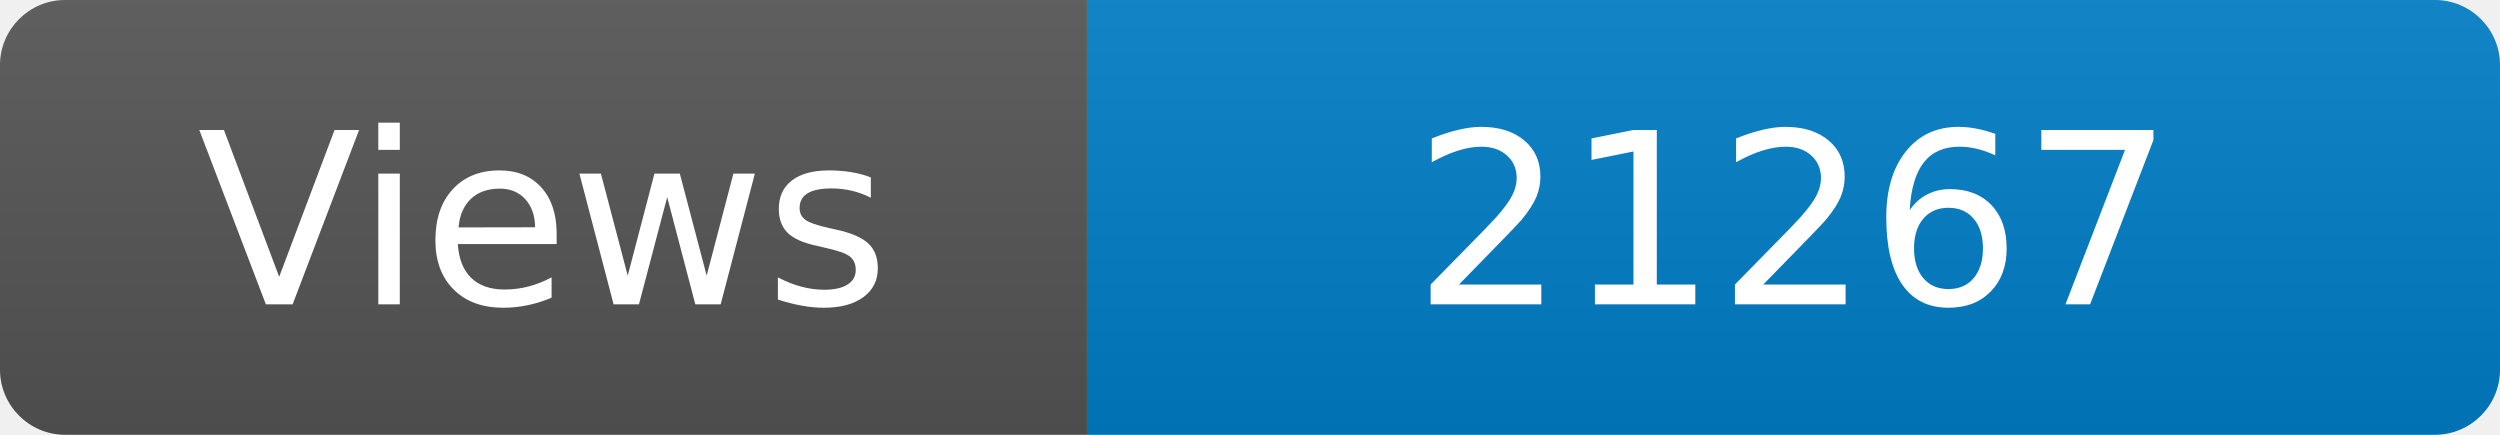
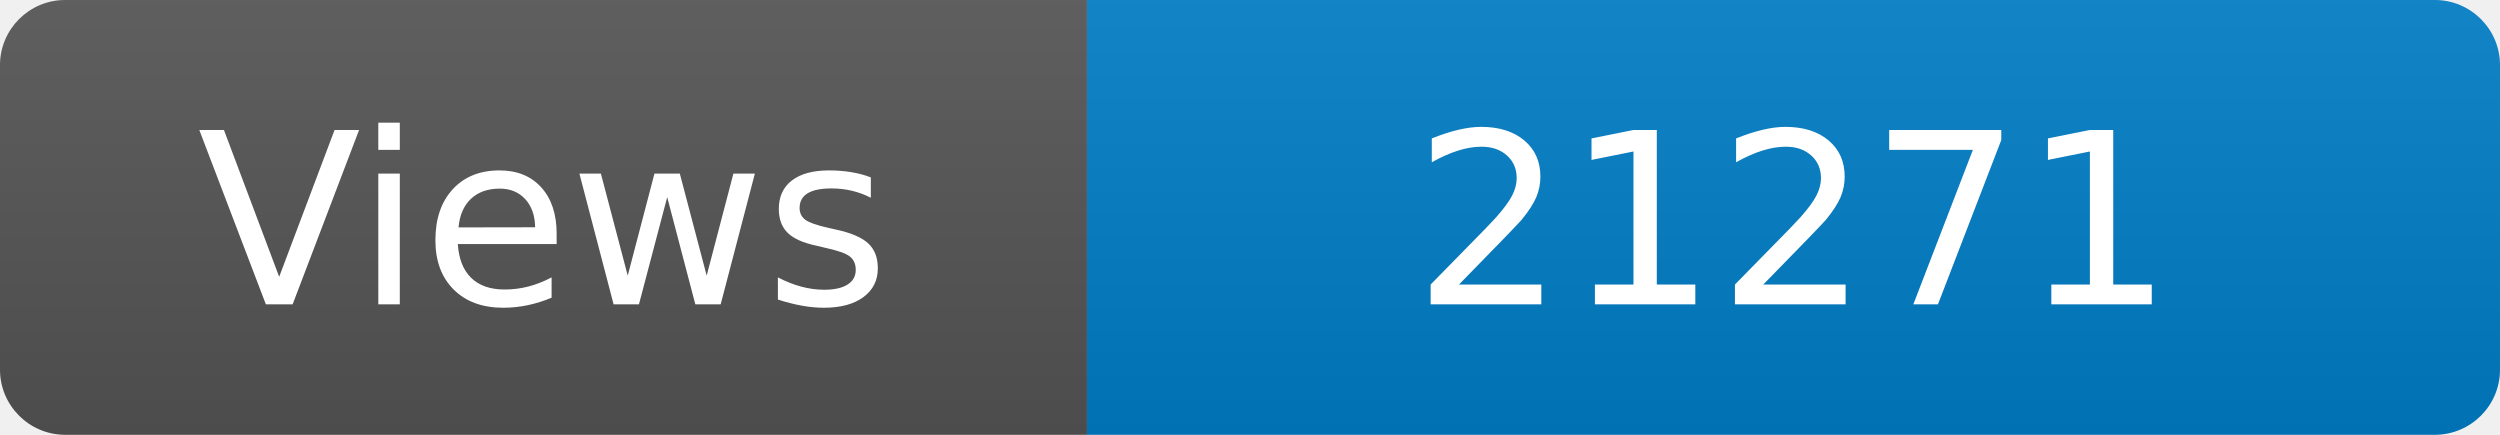
<svg xmlns="http://www.w3.org/2000/svg" width="115" height="20" role="img" aria-label="Maintained?: yes">
  <linearGradient id="s" x2="0" y2="100%">
    <stop offset="0" stop-color="#bbb" stop-opacity=".1" />
    <stop offset="1" stop-opacity=".1" />
  </linearGradient>
  <clipPath id="r">
    <rect width="115" height="20" rx="3" fill="#fff" />
  </clipPath>
  <g clip-path="url(#r)">
    <rect width="50" height="20" fill="#555" />
    <rect x="50" width="160" height="20" fill="#007ec6" />
    <rect width="115" height="20" fill="url(#s)" />
  </g>
  <g fill="#fff" text-anchor="middle" font-family="Verdana,Geneva,DejaVu Sans,sans-serif" font-size="110">
    <text x="250" y="140" transform="scale(.1)" fill="#fff">Views</text>
-     <text x="825" y="140" transform="scale(.1)" fill="#fff">21267</text>
+     <text x="825" y="140" transform="scale(.1)" fill="#fff">21271</text>
  </g>
</svg>
